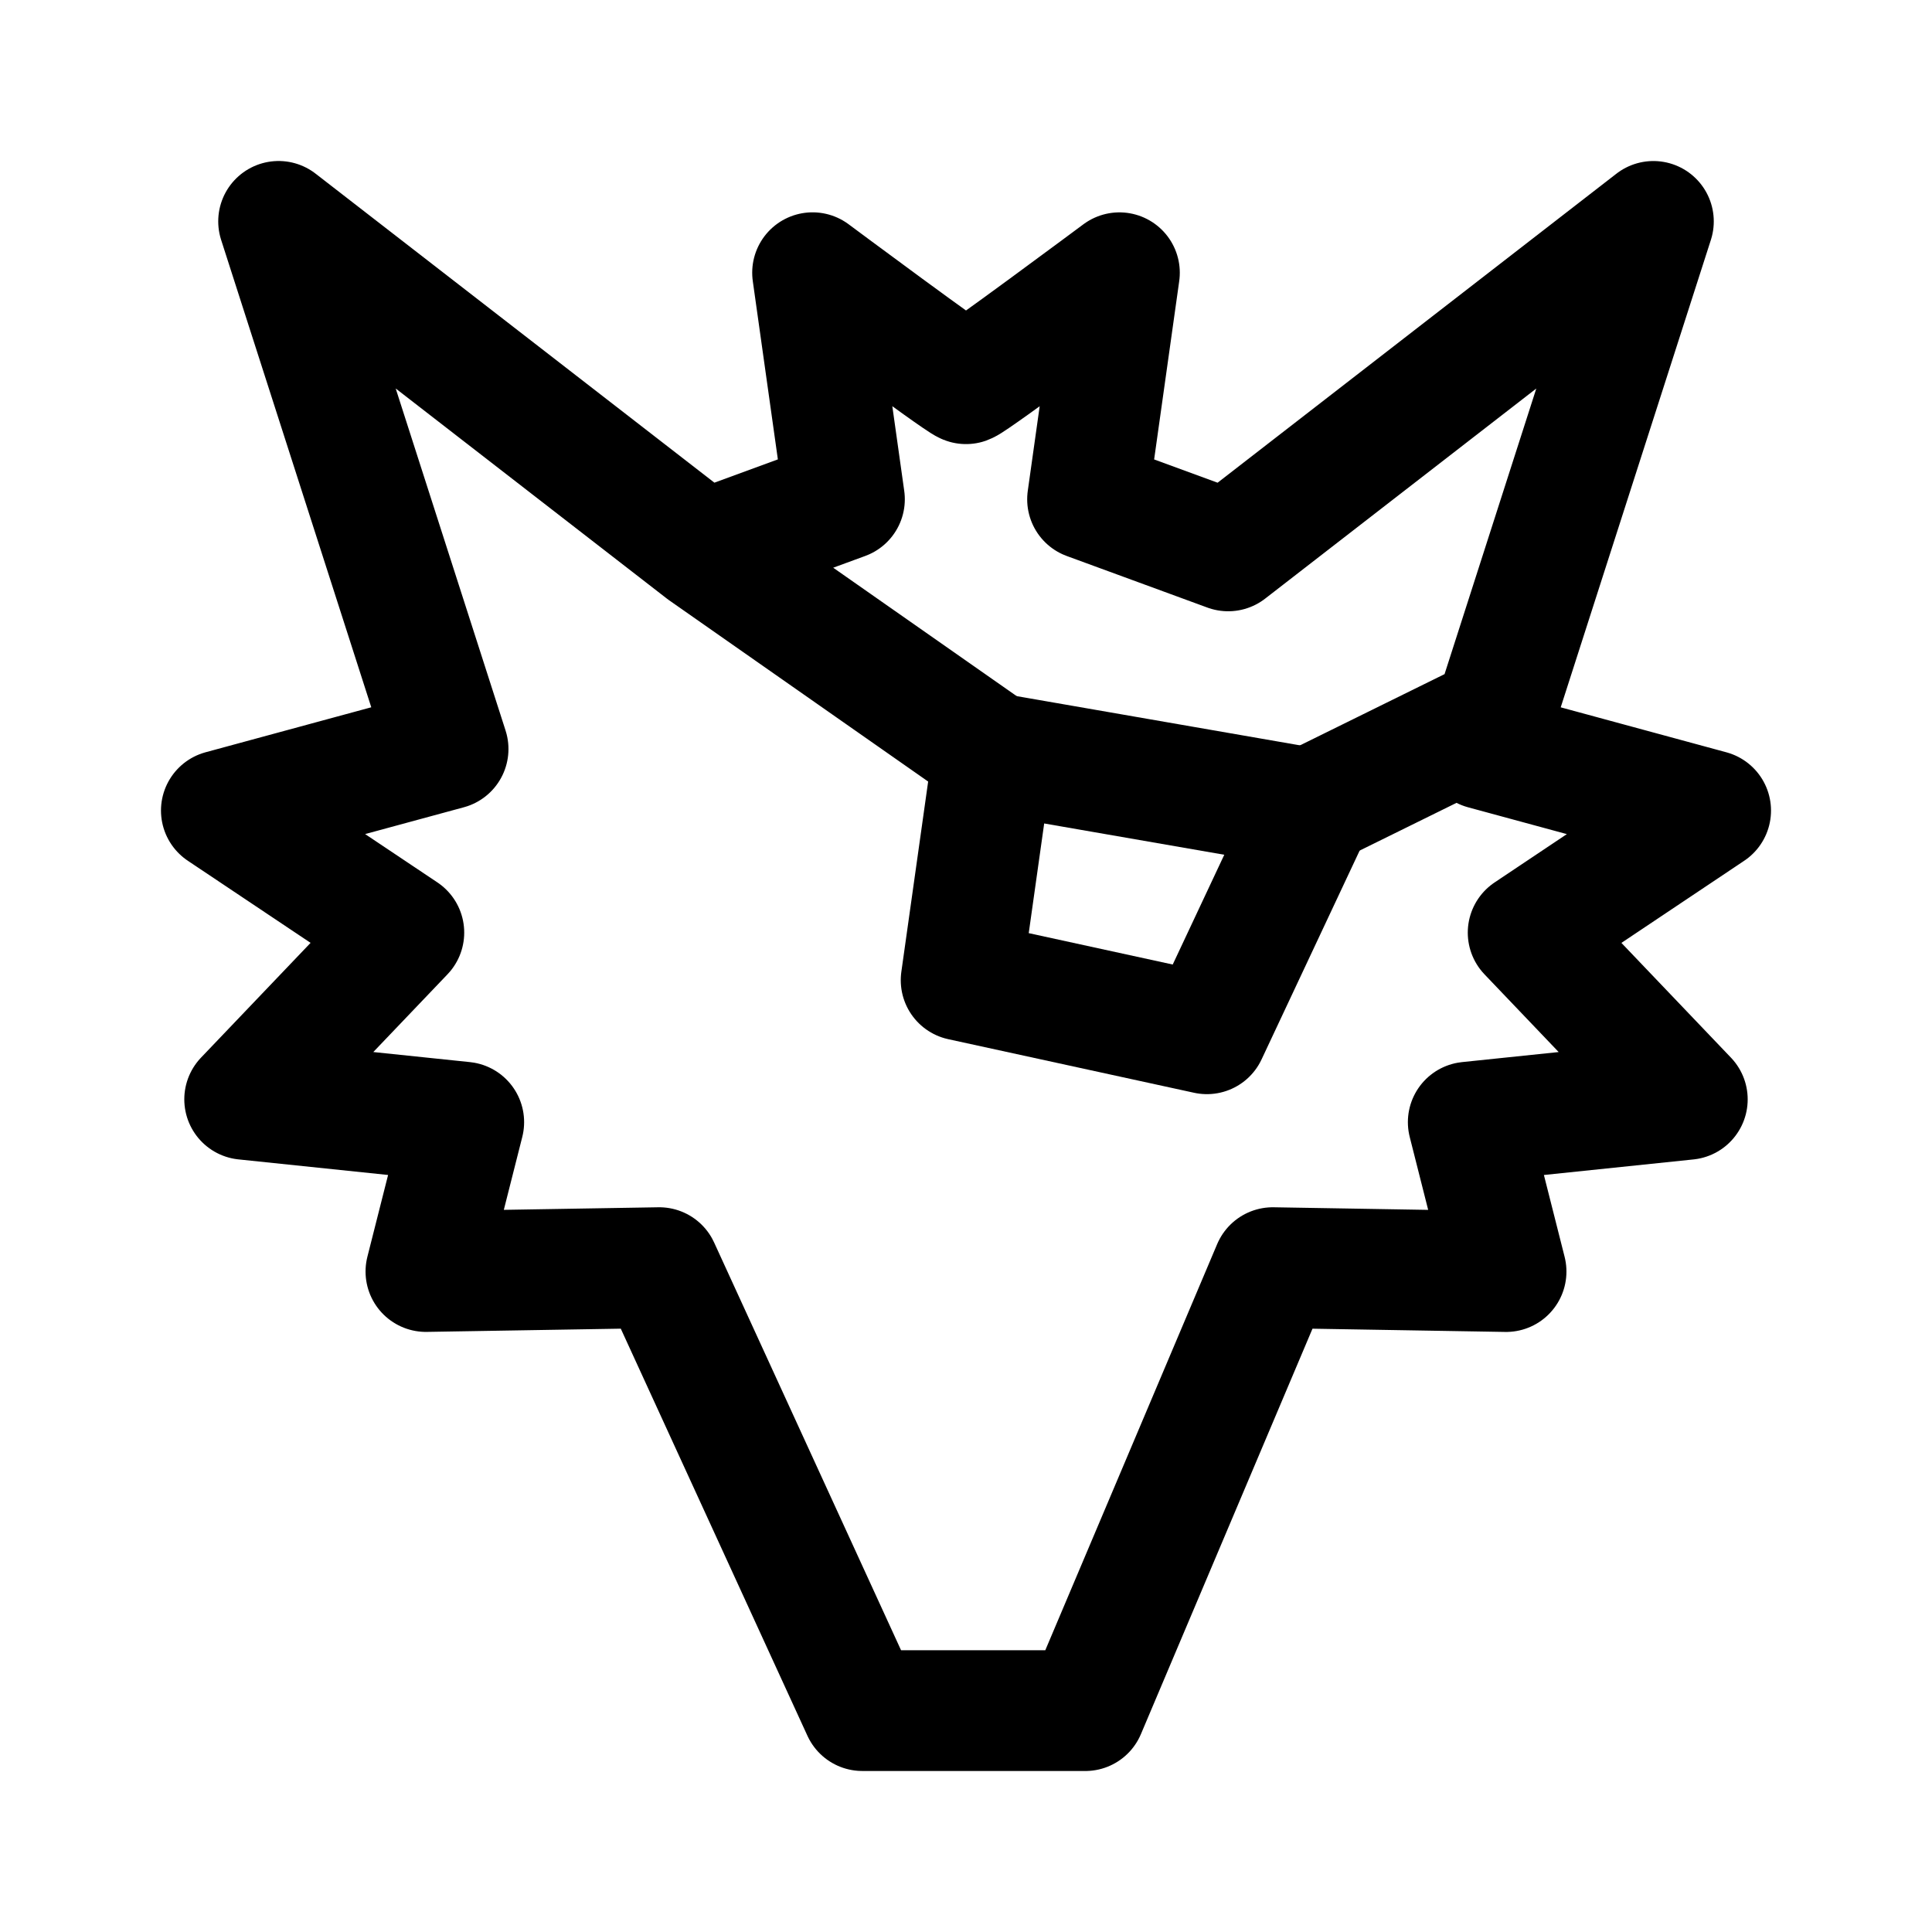
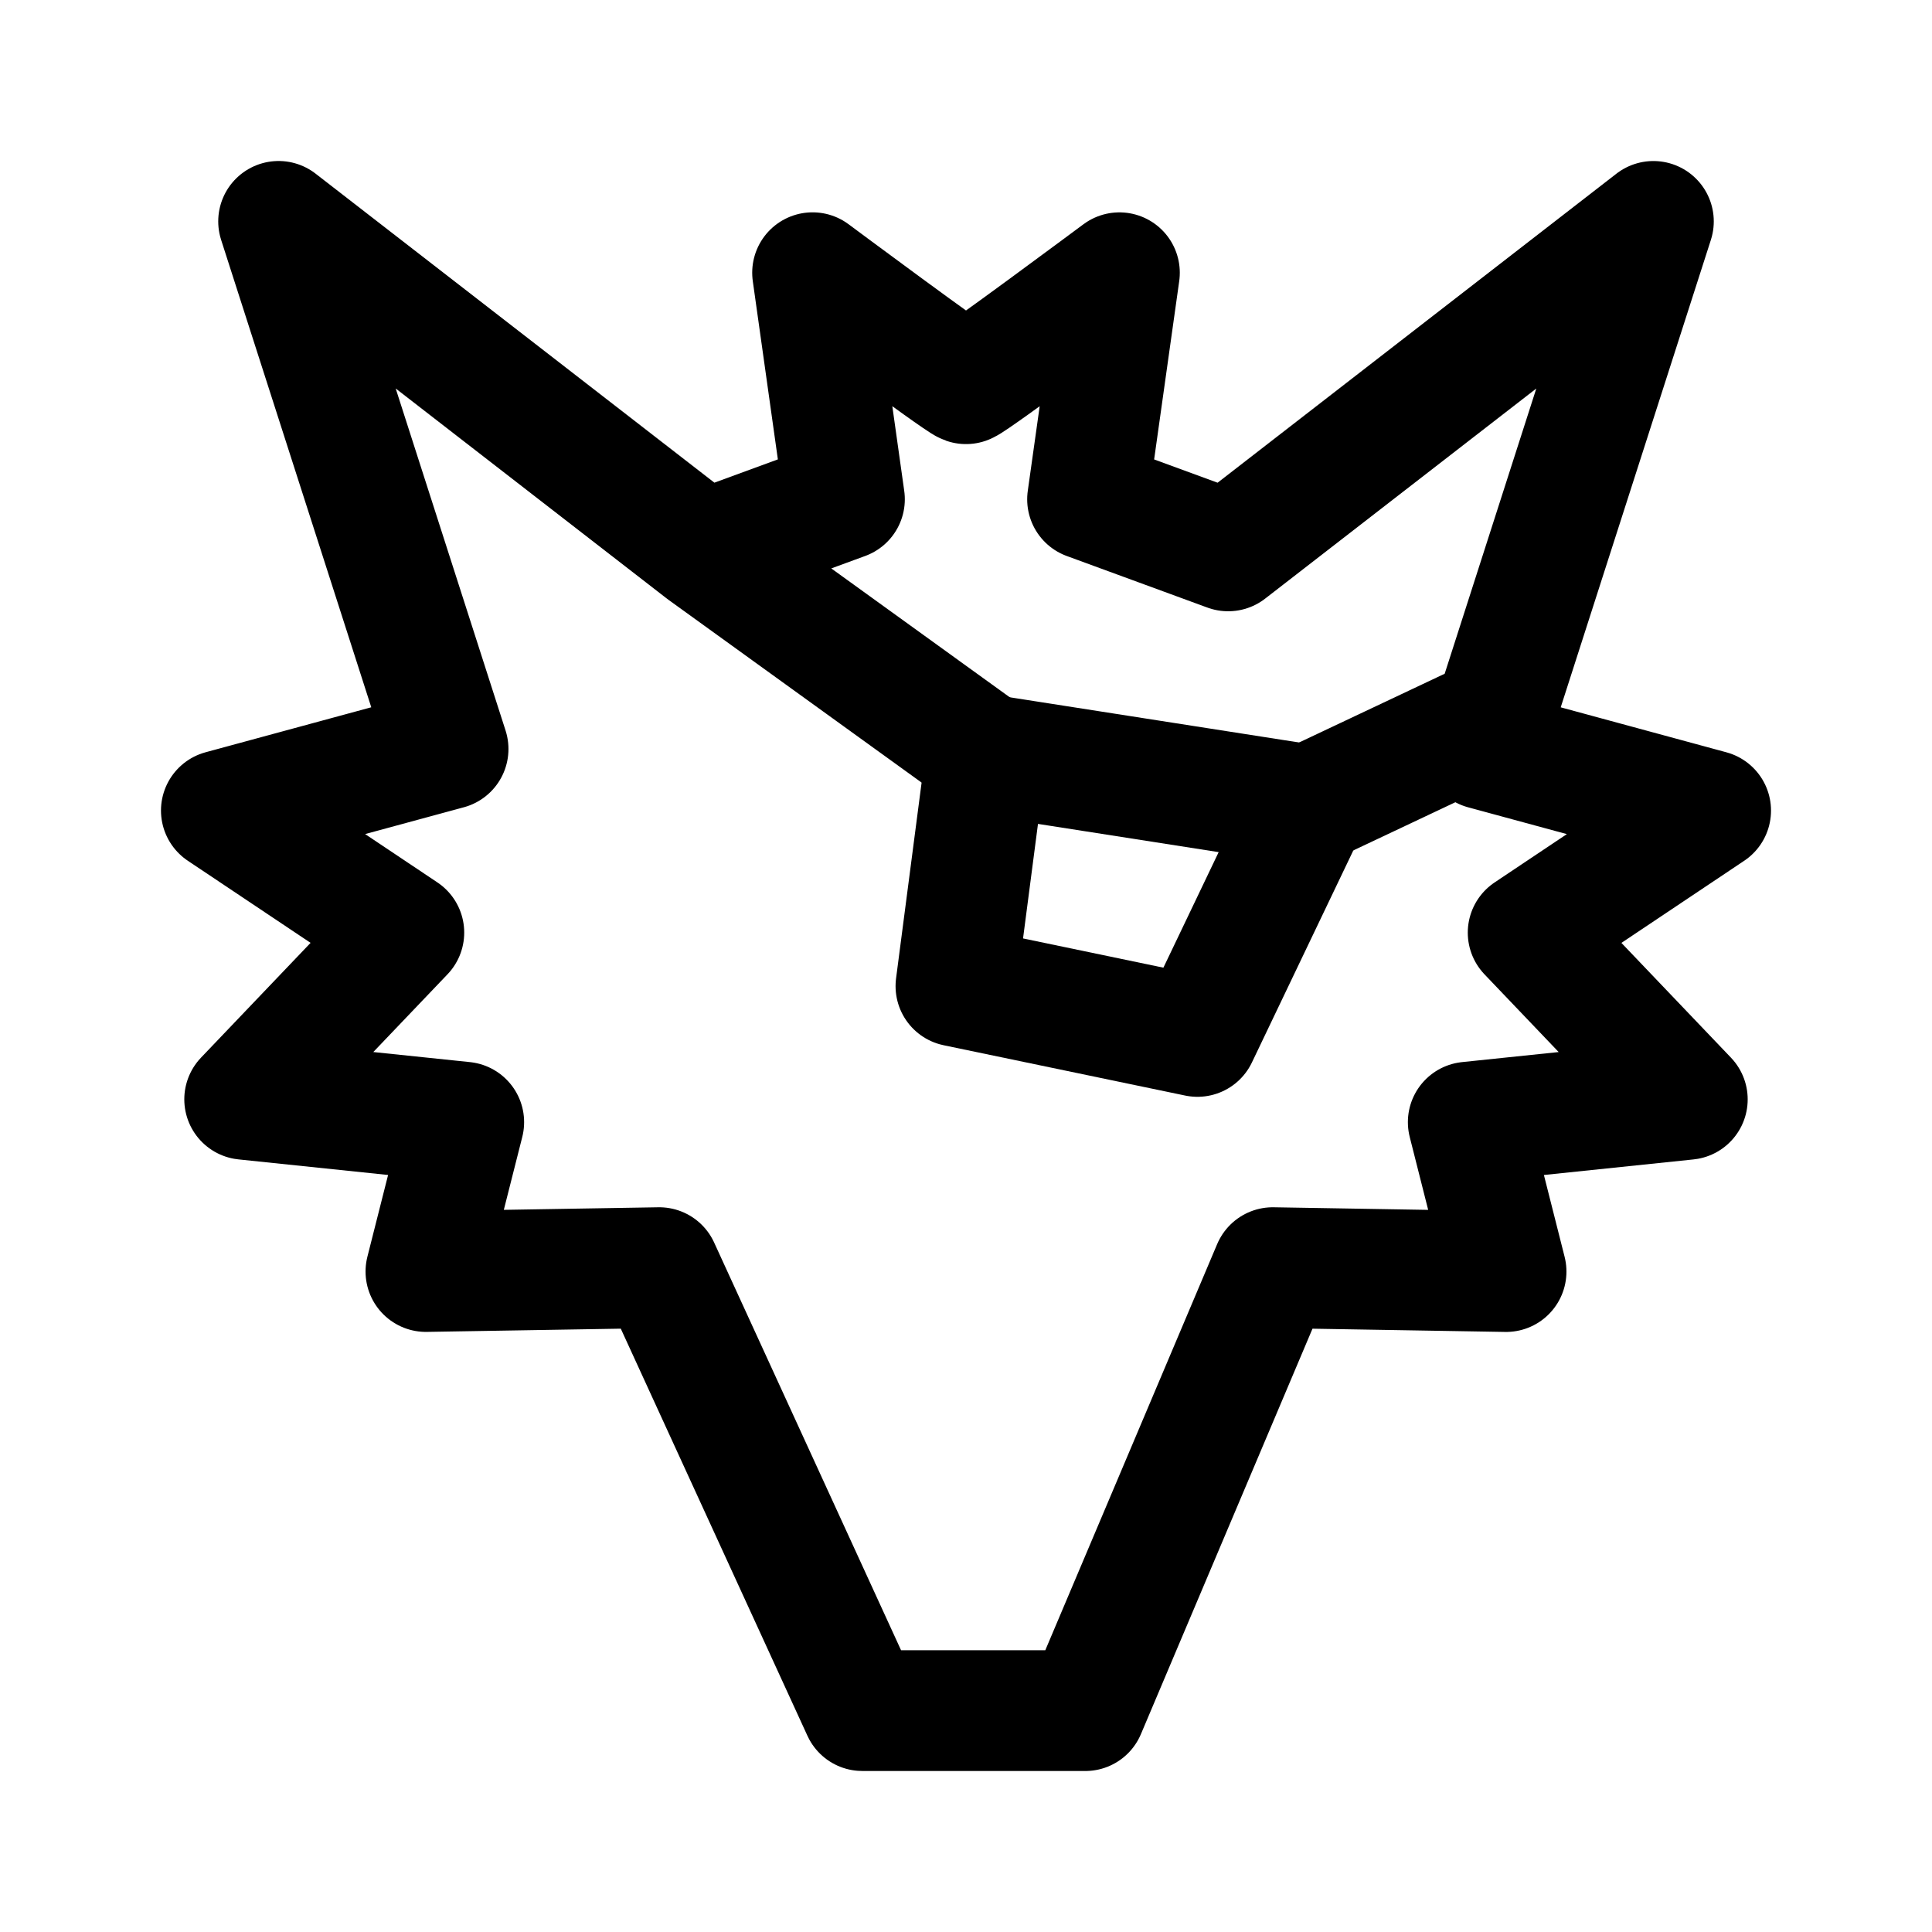
- <svg xmlns="http://www.w3.org/2000/svg" xml:space="preserve" width="192" height="192" fill="none" viewBox="0 0 192 192">
-   <path d="m126.486 125.977 23.185.39-3.758-14.848 21.77-2.265-15.817-16.57 18.135-12.129-22.532-6.117 16.844-52.435-42.258 32.744-13.975-5.125 3.167-22.517S96.806 37.85 96 38.133c-.806-.286-15.247-11.032-15.247-11.032l3.167 22.517-13.975 5.125L27.687 22 44.53 74.434l-22.532 6.117 18.135 12.13-15.818 16.57 21.771 2.268-3.758 14.844 23.185-.386 20.183 44.021 22.16.002ZM69.945 54.743l28.748 20.12m49.087-3.26-17.44 8.594" style="fill:none;stroke:#000;stroke-width:12;stroke-linecap:round;stroke-linejoin:round;stroke-dasharray:none" />
-   <path d="m98.693 74.863 31.748 5.516-10.5 22.356-24.425-5.324Z" style="fill:none;stroke:#000;stroke-width:12;stroke-linecap:round;stroke-linejoin:round;stroke-dasharray:none" />
+ <svg xmlns="http://www.w3.org/2000/svg" width="192" height="192" fill="none">
+   <path d="m69.945 54.743 13.975-5.125-3.167-22.517S95.194 37.847 96 38.133c.806-.283 15.247-11.028 15.247-11.028l-3.167 22.517 13.975 5.125 42.258-32.744-16.844 52.435 22.532 6.117-18.135 12.129 15.817 16.57-21.77 2.265 3.758 14.848-23.185-.39L107.856 170l-22.16-.002-20.183-44.021-23.185.386 3.758-14.844-21.771-2.268 15.818-16.57-18.135-12.13 22.532-6.117L27.687 22l42.258 32.743Zm0 0L98 75m49.78-3.397L130 80" stroke="#000" stroke-width="12" stroke-linecap="round" stroke-linejoin="round" />
+   <path d="m98 75 32 5-11 23-24-5 3-23Z" stroke="#000" stroke-width="12" stroke-linecap="round" stroke-linejoin="round" />
</svg>
